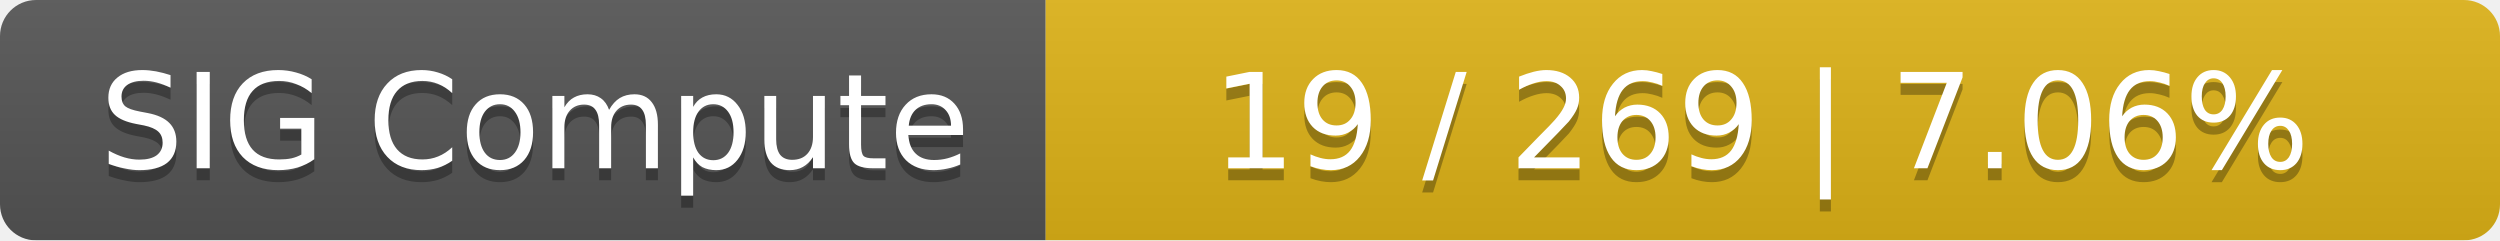
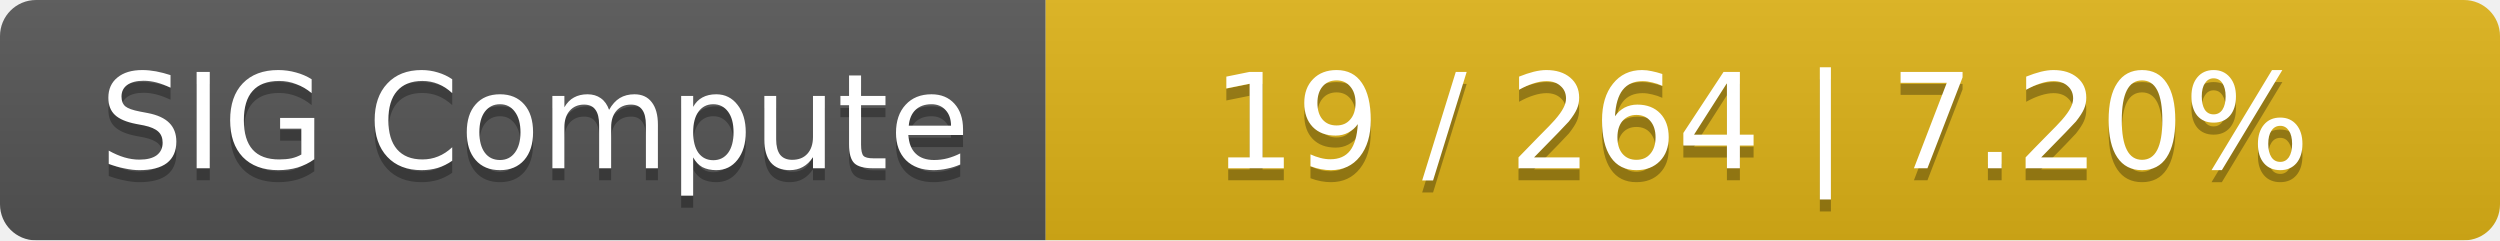
<svg xmlns="http://www.w3.org/2000/svg" width="208" height="20">
  <linearGradient id="smooth" x2="0" y2="100%">
    <stop offset="0" stop-color="#bbb" stop-opacity=".1" />
    <stop offset="1" stop-opacity=".1" />
  </linearGradient>
  <mask id="round">
    <rect width="208" height="20" rx="3" fill="#fff" />
  </mask>
  <g mask="url(#round)">
    <rect width="87" height="20" fill="#555" />
    <rect x="87" width="121" height="20" fill="#dfb317" />
    <rect width="208" height="20" fill="url(#smooth)" />
  </g>
  <g fill="#fff" text-anchor="middle" font-family="DejaVu Sans,Verdana,Geneva,sans-serif" font-size="11">
    <text x="44.5" y="15" fill="#010101" fill-opacity=".3">SIG Compute</text>
    <text x="44.5" y="14">SIG Compute</text>
-     <text x="146.5" y="15" fill="#010101" fill-opacity=".3">19 / 269    |    7.06%</text>
-     <text x="146.5" y="14">19 / 269    |    7.06%</text>
+     <text x="146.5" y="15" fill="#010101" fill-opacity=".3">19 / 264    |    7.20%</text>
+     <text x="146.5" y="14">19 / 264    |    7.20%</text>
  </g>
</svg>
